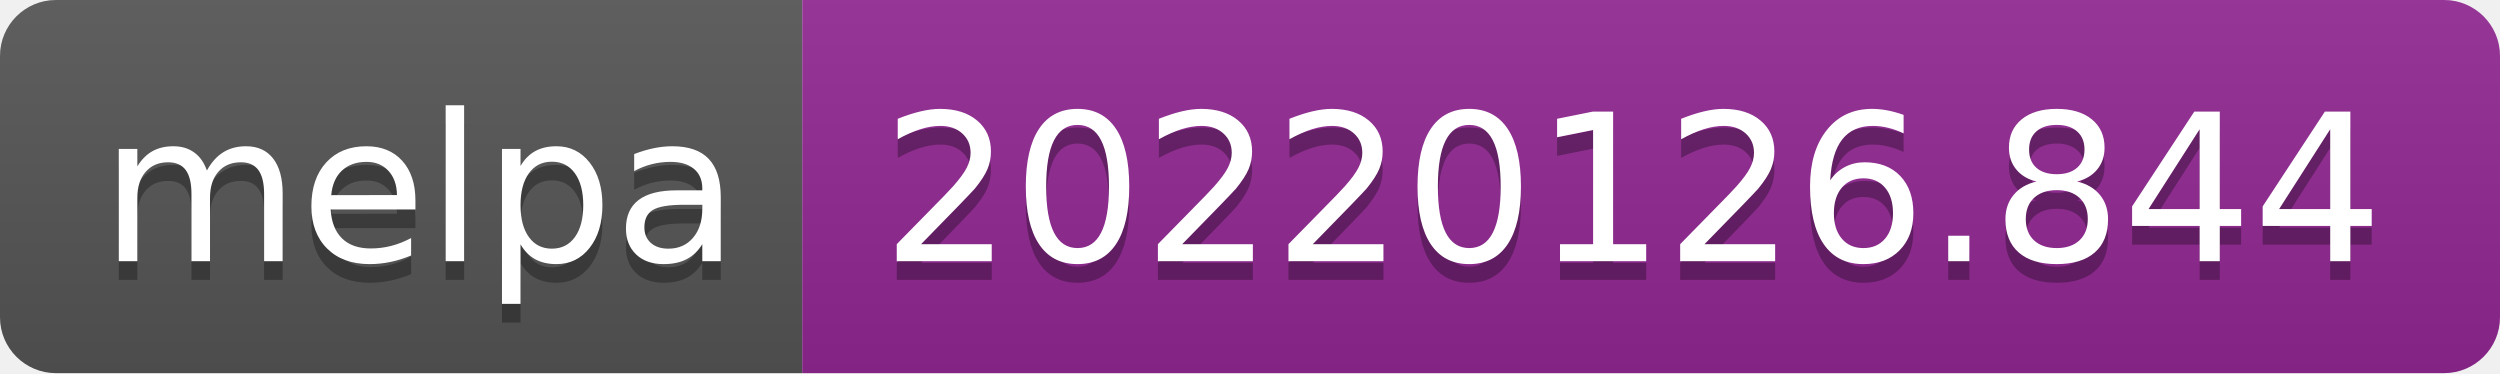
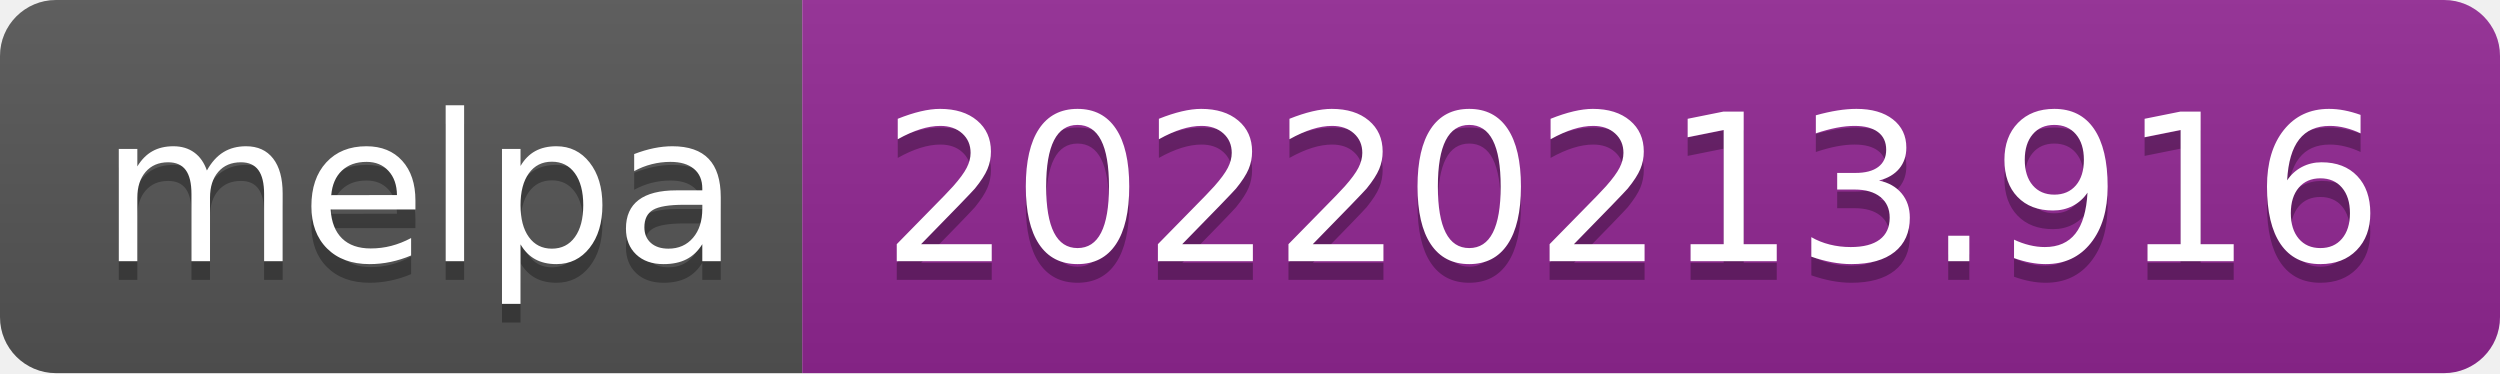
- <svg xmlns="http://www.w3.org/2000/svg" width="134" height="20" role="img" aria-label="melpa: 20220126.844">
+ <svg xmlns="http://www.w3.org/2000/svg" width="134" height="20" role="img" aria-label="melpa: 20220213.916">
  <linearGradient id="s" x2="0" y2="100%">
    <stop offset="0" stop-color="#bbb" stop-opacity=".1" />
    <stop offset="1" stop-opacity=".1" />
  </linearGradient>
  <clipPath id="r">
    <rect width="134" height="20" rx="3" fill="#fff" />
  </clipPath>
  <g clip-path="url(#r)">
    <rect width="43" height="20" fill="#555" />
    <rect x="43" width="91" height="20" fill="#922793" />
    <rect width="134" height="20" fill="url(#s)" />
  </g>
  <g fill="#fff" text-anchor="middle" font-family="Verdana,Geneva,DejaVu Sans,sans-serif" text-rendering="geometricPrecision" font-size="110">
    <text aria-hidden="true" x="225" y="150" fill="#010101" fill-opacity=".3" transform="scale(.1)" textLength="330">melpa</text>
    <text x="225" y="140" transform="scale(.1)" fill="#fff" textLength="330">melpa</text>
-     <text aria-hidden="true" x="875" y="150" fill="#010101" fill-opacity=".3" transform="scale(.1)" textLength="810">20220126.844</text>
-     <text x="875" y="140" transform="scale(.1)" fill="#fff" textLength="810">20220126.844</text>
+     <text aria-hidden="true" x="875" y="150" fill="#010101" fill-opacity=".3" transform="scale(.1)" textLength="810">20220213.916</text>
+     <text x="875" y="140" transform="scale(.1)" fill="#fff" textLength="810">20220213.916</text>
  </g>
</svg>
